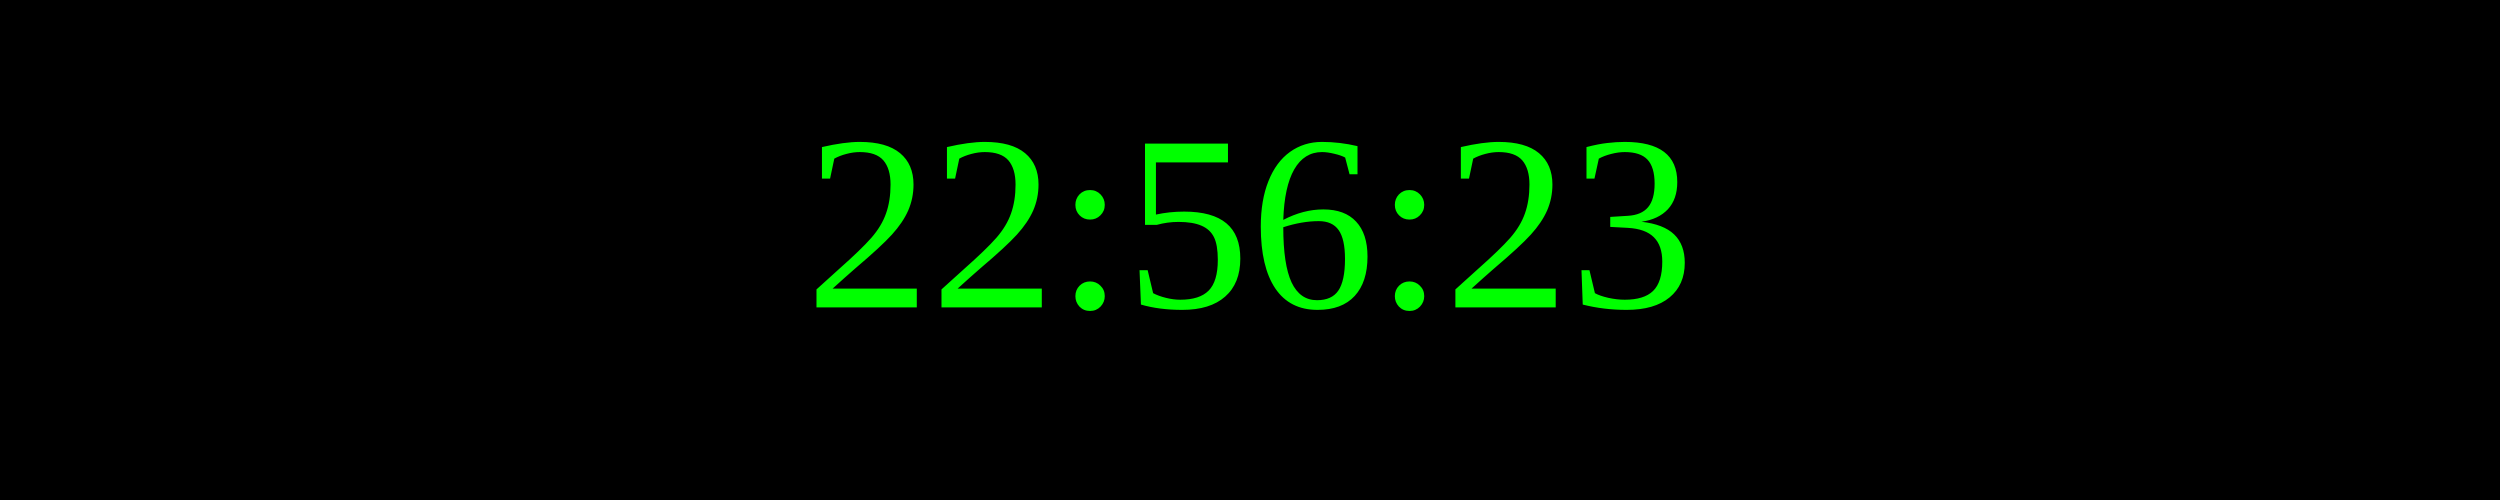
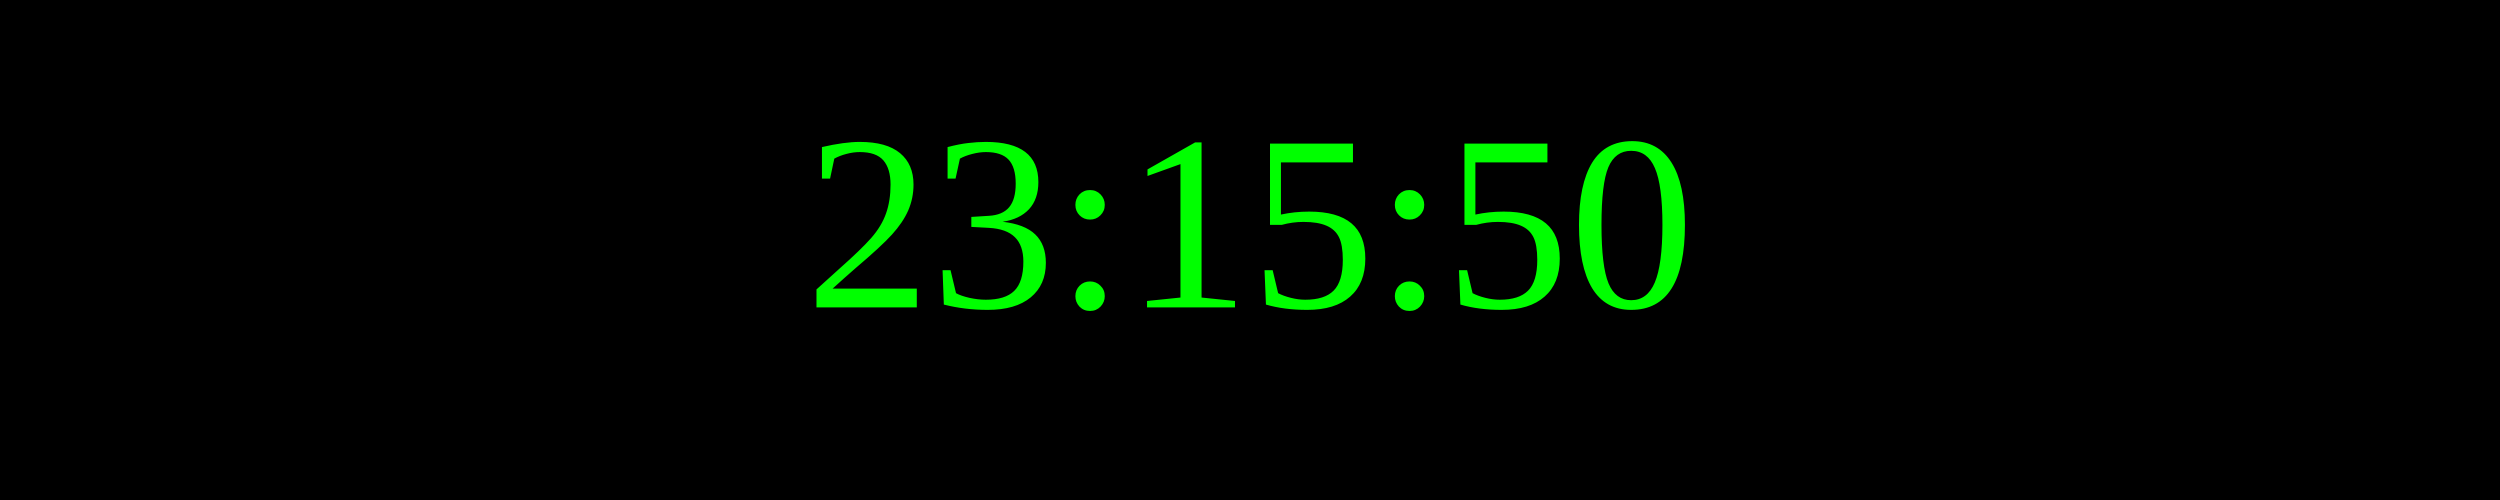
<svg xmlns="http://www.w3.org/2000/svg" width="250" height="50">
  <rect width="100%" height="100%" fill="black" />
  <text x="50%" y="50%" font-size="25" fill="lime" text-anchor="middle" dominant-baseline="middle">
- 22:56:23
+ 23:15:50
</text>
</svg>
